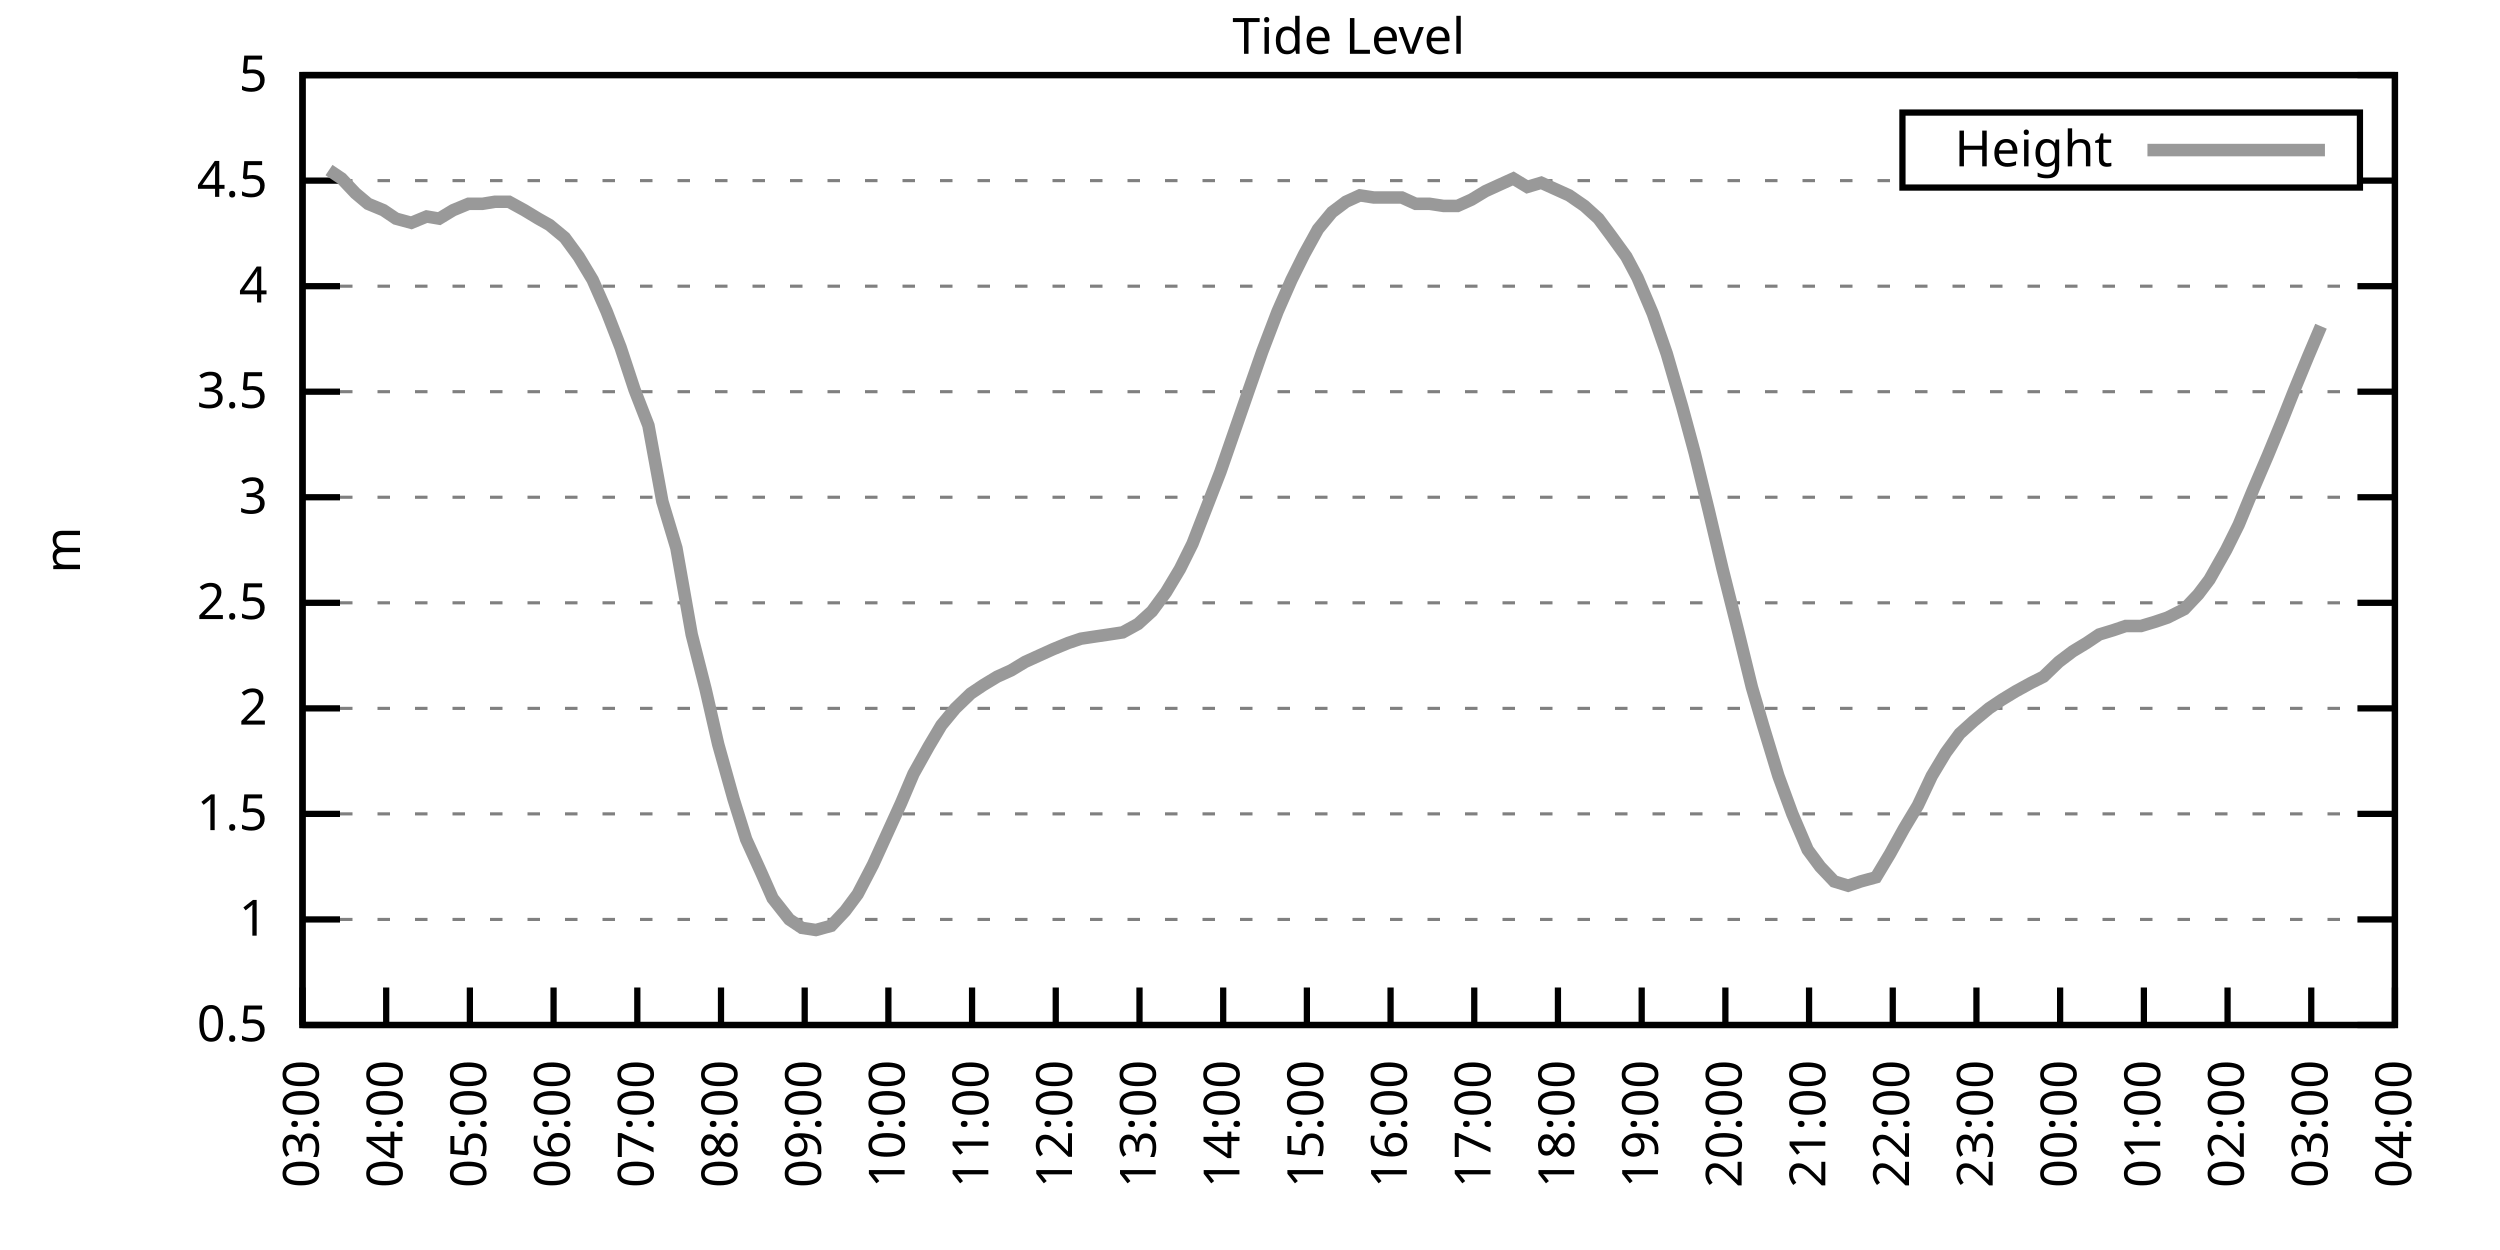
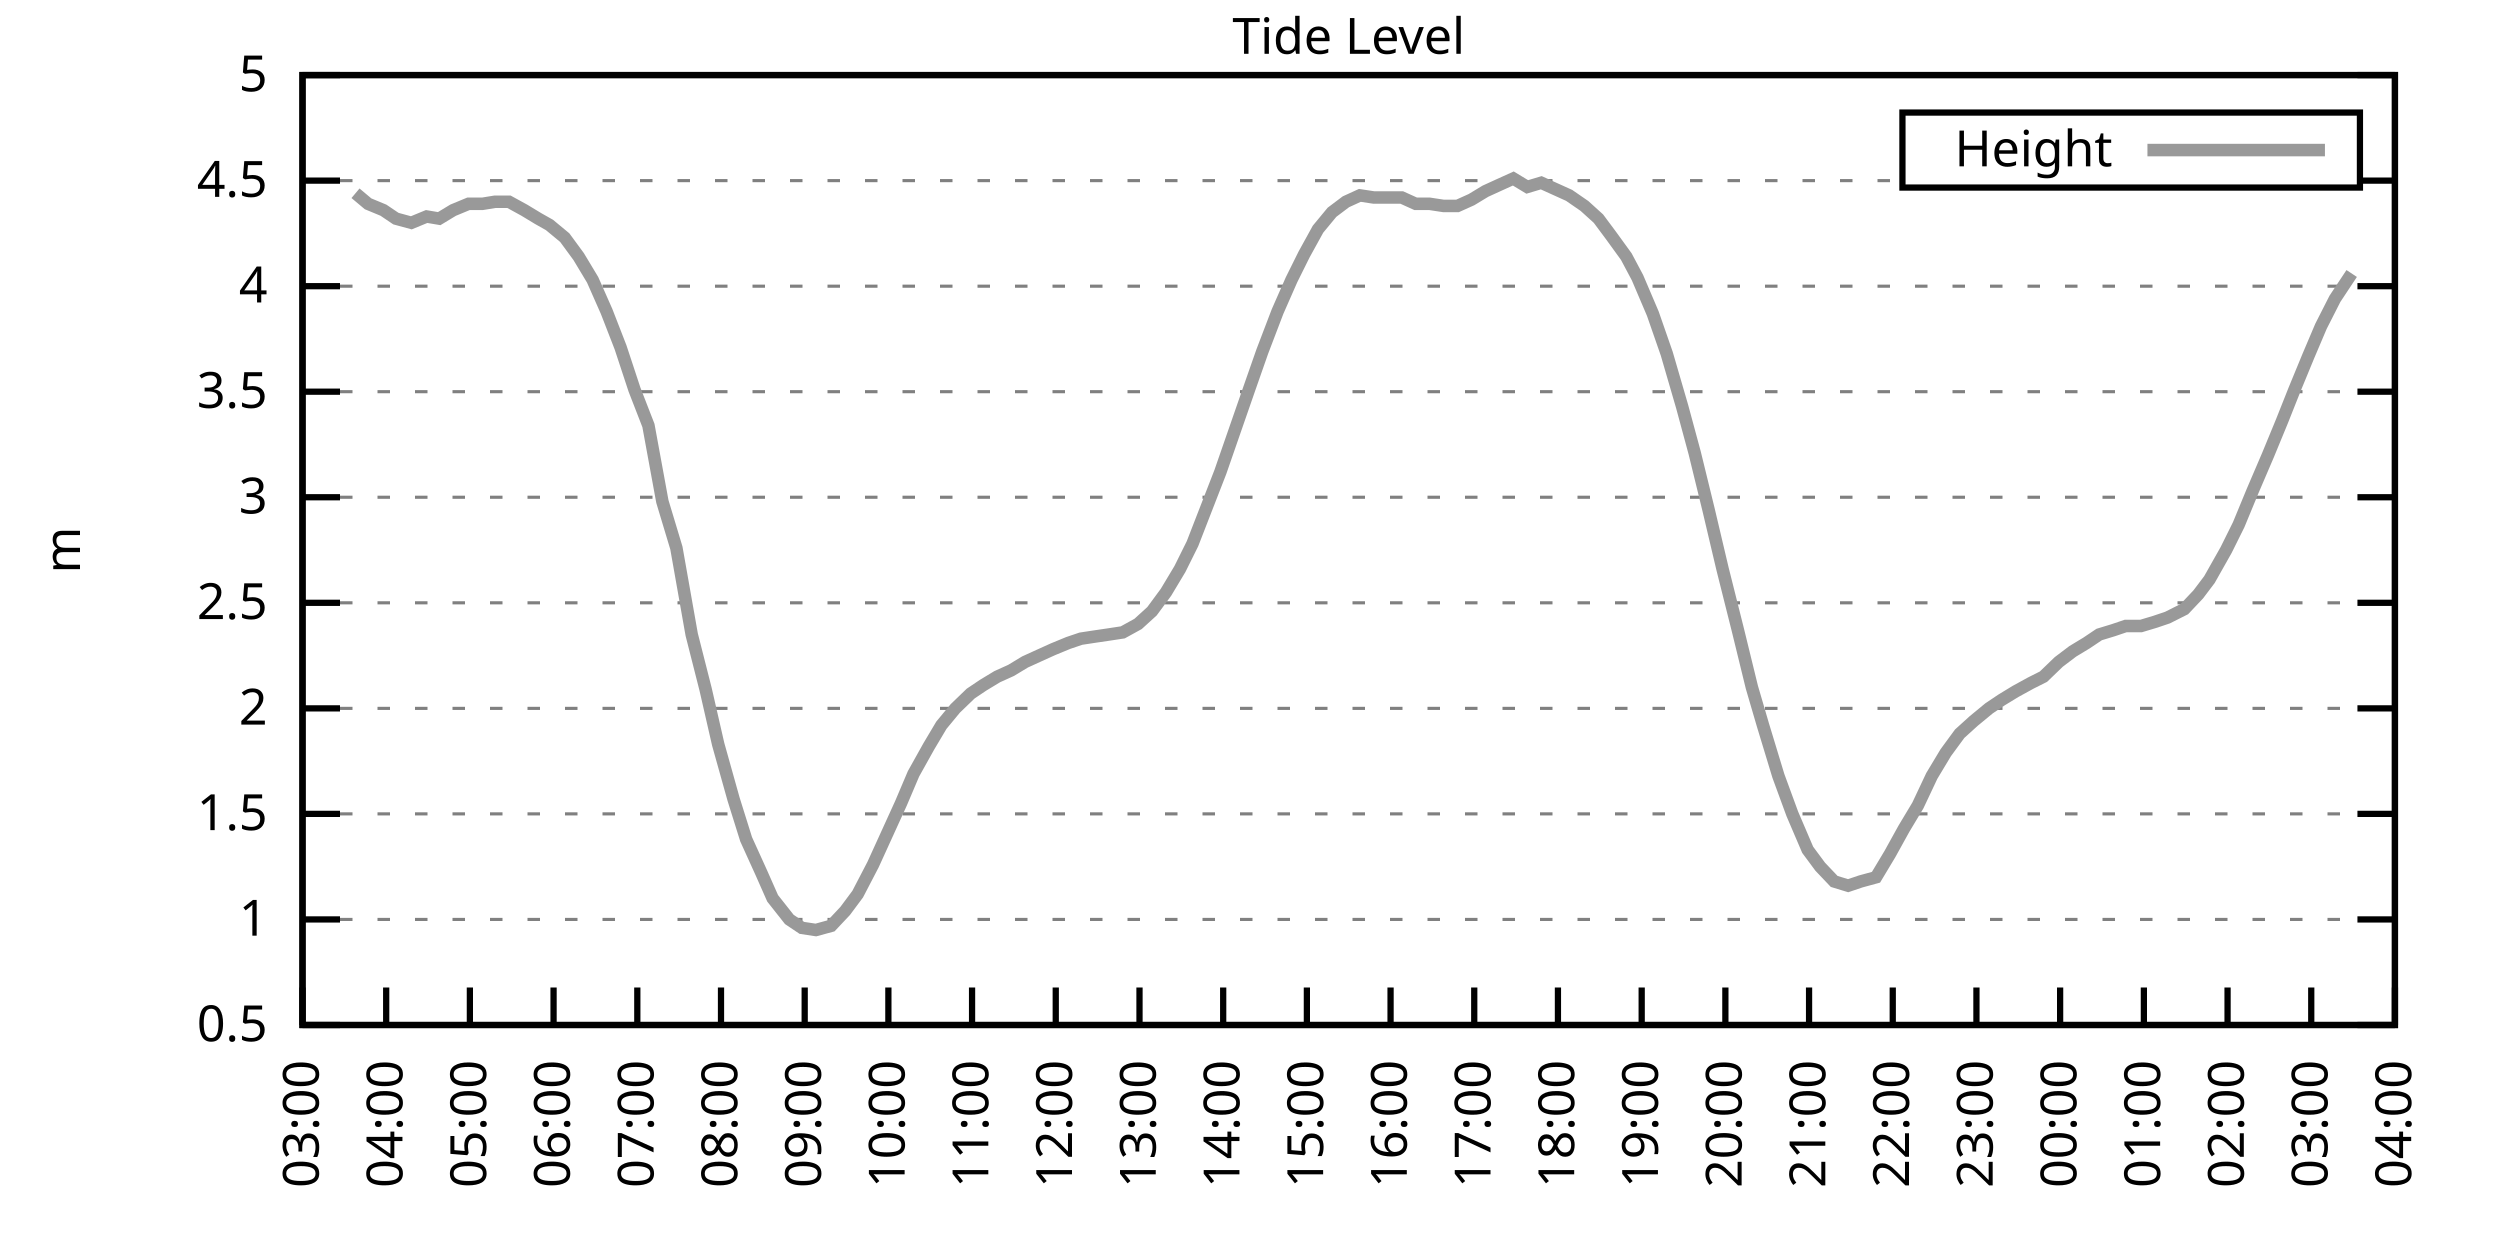
<svg xmlns="http://www.w3.org/2000/svg" xmlns:xlink="http://www.w3.org/1999/xlink" width="400" height="200" viewBox="0 0 400 200">
  <g id="gnuplot_canvas">
    <rect x="0" y="0" width="400" height="200" fill="none" />
    <defs>
      <circle id="gpDot" r="0.5" stroke-width="0.5" stroke="currentColor" />
      <path id="gpPt0" stroke-width="0.333" stroke="currentColor" d="M-1,0 h2 M0,-1 v2" />
      <path id="gpPt1" stroke-width="0.333" stroke="currentColor" d="M-1,-1 L1,1 M1,-1 L-1,1" />
      <path id="gpPt2" stroke-width="0.333" stroke="currentColor" d="M-1,0 L1,0 M0,-1 L0,1 M-1,-1 L1,1 M-1,1 L1,-1" />
      <rect id="gpPt3" stroke-width="0.333" stroke="currentColor" x="-1" y="-1" width="2" height="2" />
      <rect id="gpPt4" stroke-width="0.333" stroke="currentColor" fill="currentColor" x="-1" y="-1" width="2" height="2" />
      <circle id="gpPt5" stroke-width="0.333" stroke="currentColor" cx="0" cy="0" r="1" />
      <use xlink:href="#gpPt5" id="gpPt6" fill="currentColor" stroke="none" />
      <path id="gpPt7" stroke-width="0.333" stroke="currentColor" d="M0,-1.33 L-1.33,0.67 L1.33,0.67 z" />
      <use xlink:href="#gpPt7" id="gpPt8" fill="currentColor" stroke="none" />
      <use xlink:href="#gpPt7" id="gpPt9" stroke="currentColor" transform="rotate(180)" />
      <use xlink:href="#gpPt9" id="gpPt10" fill="currentColor" stroke="none" />
      <use xlink:href="#gpPt3" id="gpPt11" stroke="currentColor" transform="rotate(45)" />
      <use xlink:href="#gpPt11" id="gpPt12" fill="currentColor" stroke="none" />
      <path id="gpPt13" stroke-width="0.333" stroke="currentColor" d="M0,1.330 L1.265,0.411 L0.782,-1.067 L-0.782,-1.076 L-1.265,0.411 z" />
      <use xlink:href="#gpPt13" id="gpPt14" fill="currentColor" stroke="none" />
      <filter id="textbox" filterUnits="objectBoundingBox" x="0" y="0" height="1" width="1">
        <feFlood flood-color="white" flood-opacity="1" result="bgnd" />
        <feComposite in="SourceGraphic" in2="bgnd" operator="atop" />
      </filter>
      <filter id="greybox" filterUnits="objectBoundingBox" x="0" y="0" height="1" width="1">
        <feFlood flood-color="lightgrey" flood-opacity="1" result="grey" />
        <feComposite in="SourceGraphic" in2="grey" operator="atop" />
      </filter>
    </defs>
    <g fill="none" color="white" stroke="currentColor" stroke-width="1.00" stroke-linecap="butt" stroke-linejoin="miter">
</g>
    <g fill="none" color="black" stroke="currentColor" stroke-width="1.00" stroke-linecap="butt" stroke-linejoin="miter">
      <g stroke="none" shape-rendering="crispEdges">
        <polygon fill="rgb(255, 255, 255)" points="48.40,164.00 383.18,164.00 383.18,12.02 48.40,12.02 " />
      </g>
    </g>
    <g fill="none" color="black" stroke="currentColor" stroke-width="1.00" stroke-linecap="butt" stroke-linejoin="miter">
</g>
    <g fill="none" color="black" stroke="black" stroke-width="0.50" stroke-linecap="butt" stroke-linejoin="miter">
</g>
    <g fill="none" color="gray" stroke="currentColor" stroke-width="0.50" stroke-linecap="butt" stroke-linejoin="miter">
      <path stroke="gray" stroke-dasharray="2,4" class="gridline" d="M48.40,164.00 L383.19,164.00  " />
    </g>
    <g fill="none" color="gray" stroke="gray" stroke-width="1.00" stroke-linecap="butt" stroke-linejoin="miter">
</g>
    <g fill="none" color="black" stroke="currentColor" stroke-width="1.00" stroke-linecap="butt" stroke-linejoin="miter">
      <path stroke="black" d="M48.40,164.00 L54.40,164.00 M383.19,164.00 L377.19,164.00  " />
      <g transform="translate(42.80,166.60)" stroke="none" fill="black" font-family="Sans" font-size="8.00" text-anchor="end">
        <text>
          <tspan font-family="Sans"> 0.5</tspan>
        </text>
      </g>
    </g>
    <g fill="none" color="black" stroke="currentColor" stroke-width="1.00" stroke-linecap="butt" stroke-linejoin="miter">
</g>
    <g fill="none" color="black" stroke="black" stroke-width="0.50" stroke-linecap="butt" stroke-linejoin="miter">
</g>
    <g fill="none" color="gray" stroke="currentColor" stroke-width="0.50" stroke-linecap="butt" stroke-linejoin="miter">
      <path stroke="gray" stroke-dasharray="2,4" class="gridline" d="M48.40,147.11 L383.19,147.11  " />
    </g>
    <g fill="none" color="gray" stroke="gray" stroke-width="1.00" stroke-linecap="butt" stroke-linejoin="miter">
</g>
    <g fill="none" color="black" stroke="currentColor" stroke-width="1.00" stroke-linecap="butt" stroke-linejoin="miter">
      <path stroke="black" d="M48.40,147.11 L54.40,147.11 M383.19,147.11 L377.19,147.11  " />
      <g transform="translate(42.80,149.71)" stroke="none" fill="black" font-family="Sans" font-size="8.00" text-anchor="end">
        <text>
          <tspan font-family="Sans"> 1</tspan>
        </text>
      </g>
    </g>
    <g fill="none" color="black" stroke="currentColor" stroke-width="1.00" stroke-linecap="butt" stroke-linejoin="miter">
</g>
    <g fill="none" color="black" stroke="black" stroke-width="0.50" stroke-linecap="butt" stroke-linejoin="miter">
</g>
    <g fill="none" color="gray" stroke="currentColor" stroke-width="0.50" stroke-linecap="butt" stroke-linejoin="miter">
      <path stroke="gray" stroke-dasharray="2,4" class="gridline" d="M48.40,130.22 L383.19,130.22  " />
    </g>
    <g fill="none" color="gray" stroke="gray" stroke-width="1.00" stroke-linecap="butt" stroke-linejoin="miter">
</g>
    <g fill="none" color="black" stroke="currentColor" stroke-width="1.00" stroke-linecap="butt" stroke-linejoin="miter">
      <path stroke="black" d="M48.40,130.22 L54.40,130.22 M383.19,130.22 L377.19,130.22  " />
      <g transform="translate(42.80,132.82)" stroke="none" fill="black" font-family="Sans" font-size="8.00" text-anchor="end">
        <text>
          <tspan font-family="Sans"> 1.5</tspan>
        </text>
      </g>
    </g>
    <g fill="none" color="black" stroke="currentColor" stroke-width="1.00" stroke-linecap="butt" stroke-linejoin="miter">
</g>
    <g fill="none" color="black" stroke="black" stroke-width="0.50" stroke-linecap="butt" stroke-linejoin="miter">
</g>
    <g fill="none" color="gray" stroke="currentColor" stroke-width="0.50" stroke-linecap="butt" stroke-linejoin="miter">
      <path stroke="gray" stroke-dasharray="2,4" class="gridline" d="M48.40,113.34 L383.19,113.34  " />
    </g>
    <g fill="none" color="gray" stroke="gray" stroke-width="1.00" stroke-linecap="butt" stroke-linejoin="miter">
</g>
    <g fill="none" color="black" stroke="currentColor" stroke-width="1.00" stroke-linecap="butt" stroke-linejoin="miter">
      <path stroke="black" d="M48.40,113.34 L54.40,113.34 M383.19,113.34 L377.19,113.34  " />
      <g transform="translate(42.80,115.94)" stroke="none" fill="black" font-family="Sans" font-size="8.00" text-anchor="end">
        <text>
          <tspan font-family="Sans"> 2</tspan>
        </text>
      </g>
    </g>
    <g fill="none" color="black" stroke="currentColor" stroke-width="1.00" stroke-linecap="butt" stroke-linejoin="miter">
</g>
    <g fill="none" color="black" stroke="black" stroke-width="0.50" stroke-linecap="butt" stroke-linejoin="miter">
</g>
    <g fill="none" color="gray" stroke="currentColor" stroke-width="0.50" stroke-linecap="butt" stroke-linejoin="miter">
      <path stroke="gray" stroke-dasharray="2,4" class="gridline" d="M48.40,96.45 L383.19,96.45  " />
    </g>
    <g fill="none" color="gray" stroke="gray" stroke-width="1.00" stroke-linecap="butt" stroke-linejoin="miter">
</g>
    <g fill="none" color="black" stroke="currentColor" stroke-width="1.00" stroke-linecap="butt" stroke-linejoin="miter">
      <path stroke="black" d="M48.40,96.45 L54.40,96.45 M383.19,96.45 L377.19,96.45  " />
      <g transform="translate(42.80,99.05)" stroke="none" fill="black" font-family="Sans" font-size="8.00" text-anchor="end">
        <text>
          <tspan font-family="Sans"> 2.5</tspan>
        </text>
      </g>
    </g>
    <g fill="none" color="black" stroke="currentColor" stroke-width="1.00" stroke-linecap="butt" stroke-linejoin="miter">
</g>
    <g fill="none" color="black" stroke="black" stroke-width="0.50" stroke-linecap="butt" stroke-linejoin="miter">
</g>
    <g fill="none" color="gray" stroke="currentColor" stroke-width="0.50" stroke-linecap="butt" stroke-linejoin="miter">
      <path stroke="gray" stroke-dasharray="2,4" class="gridline" d="M48.40,79.56 L383.19,79.56  " />
    </g>
    <g fill="none" color="gray" stroke="gray" stroke-width="1.00" stroke-linecap="butt" stroke-linejoin="miter">
</g>
    <g fill="none" color="black" stroke="currentColor" stroke-width="1.00" stroke-linecap="butt" stroke-linejoin="miter">
      <path stroke="black" d="M48.40,79.56 L54.40,79.56 M383.19,79.56 L377.19,79.56  " />
      <g transform="translate(42.80,82.16)" stroke="none" fill="black" font-family="Sans" font-size="8.00" text-anchor="end">
        <text>
          <tspan font-family="Sans"> 3</tspan>
        </text>
      </g>
    </g>
    <g fill="none" color="black" stroke="currentColor" stroke-width="1.00" stroke-linecap="butt" stroke-linejoin="miter">
</g>
    <g fill="none" color="black" stroke="black" stroke-width="0.50" stroke-linecap="butt" stroke-linejoin="miter">
</g>
    <g fill="none" color="gray" stroke="currentColor" stroke-width="0.50" stroke-linecap="butt" stroke-linejoin="miter">
      <path stroke="gray" stroke-dasharray="2,4" class="gridline" d="M48.40,62.67 L383.19,62.67  " />
    </g>
    <g fill="none" color="gray" stroke="gray" stroke-width="1.00" stroke-linecap="butt" stroke-linejoin="miter">
</g>
    <g fill="none" color="black" stroke="currentColor" stroke-width="1.00" stroke-linecap="butt" stroke-linejoin="miter">
      <path stroke="black" d="M48.40,62.67 L54.40,62.67 M383.19,62.67 L377.19,62.67  " />
      <g transform="translate(42.80,65.27)" stroke="none" fill="black" font-family="Sans" font-size="8.00" text-anchor="end">
        <text>
          <tspan font-family="Sans"> 3.5</tspan>
        </text>
      </g>
    </g>
    <g fill="none" color="black" stroke="currentColor" stroke-width="1.00" stroke-linecap="butt" stroke-linejoin="miter">
</g>
    <g fill="none" color="black" stroke="black" stroke-width="0.50" stroke-linecap="butt" stroke-linejoin="miter">
</g>
    <g fill="none" color="gray" stroke="currentColor" stroke-width="0.50" stroke-linecap="butt" stroke-linejoin="miter">
      <path stroke="gray" stroke-dasharray="2,4" class="gridline" d="M48.40,45.79 L383.19,45.79  " />
    </g>
    <g fill="none" color="gray" stroke="gray" stroke-width="1.00" stroke-linecap="butt" stroke-linejoin="miter">
</g>
    <g fill="none" color="black" stroke="currentColor" stroke-width="1.00" stroke-linecap="butt" stroke-linejoin="miter">
      <path stroke="black" d="M48.40,45.79 L54.40,45.79 M383.19,45.79 L377.19,45.79  " />
      <g transform="translate(42.80,48.39)" stroke="none" fill="black" font-family="Sans" font-size="8.00" text-anchor="end">
        <text>
          <tspan font-family="Sans"> 4</tspan>
        </text>
      </g>
    </g>
    <g fill="none" color="black" stroke="currentColor" stroke-width="1.00" stroke-linecap="butt" stroke-linejoin="miter">
</g>
    <g fill="none" color="black" stroke="black" stroke-width="0.50" stroke-linecap="butt" stroke-linejoin="miter">
</g>
    <g fill="none" color="gray" stroke="currentColor" stroke-width="0.50" stroke-linecap="butt" stroke-linejoin="miter">
      <path stroke="gray" stroke-dasharray="2,4" class="gridline" d="M48.40,28.90 L304.39,28.90 M377.59,28.90 L383.19,28.90  " />
    </g>
    <g fill="none" color="gray" stroke="gray" stroke-width="1.00" stroke-linecap="butt" stroke-linejoin="miter">
</g>
    <g fill="none" color="black" stroke="currentColor" stroke-width="1.00" stroke-linecap="butt" stroke-linejoin="miter">
      <path stroke="black" d="M48.40,28.90 L54.40,28.90 M383.19,28.90 L377.19,28.90  " />
      <g transform="translate(42.80,31.50)" stroke="none" fill="black" font-family="Sans" font-size="8.00" text-anchor="end">
        <text>
          <tspan font-family="Sans"> 4.5</tspan>
        </text>
      </g>
    </g>
    <g fill="none" color="black" stroke="currentColor" stroke-width="1.00" stroke-linecap="butt" stroke-linejoin="miter">
</g>
    <g fill="none" color="black" stroke="black" stroke-width="0.50" stroke-linecap="butt" stroke-linejoin="miter">
</g>
    <g fill="none" color="gray" stroke="currentColor" stroke-width="0.50" stroke-linecap="butt" stroke-linejoin="miter">
      <path stroke="gray" stroke-dasharray="2,4" class="gridline" d="M48.40,12.01 L383.19,12.01  " />
    </g>
    <g fill="none" color="gray" stroke="gray" stroke-width="1.00" stroke-linecap="butt" stroke-linejoin="miter">
</g>
    <g fill="none" color="black" stroke="currentColor" stroke-width="1.00" stroke-linecap="butt" stroke-linejoin="miter">
      <path stroke="black" d="M48.40,12.01 L54.40,12.01 M383.19,12.01 L377.19,12.01  " />
      <g transform="translate(42.80,14.61)" stroke="none" fill="black" font-family="Sans" font-size="8.00" text-anchor="end">
        <text>
          <tspan font-family="Sans"> 5</tspan>
        </text>
      </g>
    </g>
    <g fill="none" color="black" stroke="currentColor" stroke-width="1.00" stroke-linecap="butt" stroke-linejoin="miter">
      <path stroke="black" d="M48.40,164.00 L48.40,158.00  " />
      <g transform="translate(51.00,169.60) rotate(270.00)" stroke="none" fill="black" font-family="Sans" font-size="8.00" text-anchor="end">
        <text>
          <tspan font-family="Sans">03:00</tspan>
        </text>
      </g>
    </g>
    <g fill="none" color="black" stroke="currentColor" stroke-width="1.00" stroke-linecap="butt" stroke-linejoin="miter">
      <path stroke="black" d="M61.79,164.00 L61.79,158.00  " />
      <g transform="translate(64.39,169.60) rotate(270.00)" stroke="none" fill="black" font-family="Sans" font-size="8.00" text-anchor="end">
        <text>
          <tspan font-family="Sans">04:00</tspan>
        </text>
      </g>
    </g>
    <g fill="none" color="black" stroke="currentColor" stroke-width="1.00" stroke-linecap="butt" stroke-linejoin="miter">
      <path stroke="black" d="M75.18,164.00 L75.18,158.00  " />
      <g transform="translate(77.78,169.60) rotate(270.00)" stroke="none" fill="black" font-family="Sans" font-size="8.00" text-anchor="end">
        <text>
          <tspan font-family="Sans">05:00</tspan>
        </text>
      </g>
    </g>
    <g fill="none" color="black" stroke="currentColor" stroke-width="1.00" stroke-linecap="butt" stroke-linejoin="miter">
      <path stroke="black" d="M88.57,164.00 L88.57,158.00  " />
      <g transform="translate(91.17,169.60) rotate(270.00)" stroke="none" fill="black" font-family="Sans" font-size="8.00" text-anchor="end">
        <text>
          <tspan font-family="Sans">06:00</tspan>
        </text>
      </g>
    </g>
    <g fill="none" color="black" stroke="currentColor" stroke-width="1.00" stroke-linecap="butt" stroke-linejoin="miter">
      <path stroke="black" d="M101.97,164.00 L101.97,158.00  " />
      <g transform="translate(104.57,169.60) rotate(270.00)" stroke="none" fill="black" font-family="Sans" font-size="8.00" text-anchor="end">
        <text>
          <tspan font-family="Sans">07:00</tspan>
        </text>
      </g>
    </g>
    <g fill="none" color="black" stroke="currentColor" stroke-width="1.00" stroke-linecap="butt" stroke-linejoin="miter">
      <path stroke="black" d="M115.36,164.00 L115.36,158.00  " />
      <g transform="translate(117.96,169.60) rotate(270.00)" stroke="none" fill="black" font-family="Sans" font-size="8.00" text-anchor="end">
        <text>
          <tspan font-family="Sans">08:00</tspan>
        </text>
      </g>
    </g>
    <g fill="none" color="black" stroke="currentColor" stroke-width="1.00" stroke-linecap="butt" stroke-linejoin="miter">
      <path stroke="black" d="M128.75,164.00 L128.75,158.00  " />
      <g transform="translate(131.35,169.60) rotate(270.00)" stroke="none" fill="black" font-family="Sans" font-size="8.00" text-anchor="end">
        <text>
          <tspan font-family="Sans">09:00</tspan>
        </text>
      </g>
    </g>
    <g fill="none" color="black" stroke="currentColor" stroke-width="1.00" stroke-linecap="butt" stroke-linejoin="miter">
      <path stroke="black" d="M142.14,164.00 L142.14,158.00  " />
      <g transform="translate(144.74,169.60) rotate(270.00)" stroke="none" fill="black" font-family="Sans" font-size="8.00" text-anchor="end">
        <text>
          <tspan font-family="Sans">10:00</tspan>
        </text>
      </g>
    </g>
    <g fill="none" color="black" stroke="currentColor" stroke-width="1.00" stroke-linecap="butt" stroke-linejoin="miter">
      <path stroke="black" d="M155.53,164.00 L155.53,158.00  " />
      <g transform="translate(158.13,169.60) rotate(270.00)" stroke="none" fill="black" font-family="Sans" font-size="8.00" text-anchor="end">
        <text>
          <tspan font-family="Sans">11:00</tspan>
        </text>
      </g>
    </g>
    <g fill="none" color="black" stroke="currentColor" stroke-width="1.00" stroke-linecap="butt" stroke-linejoin="miter">
      <path stroke="black" d="M168.92,164.00 L168.92,158.00  " />
      <g transform="translate(171.52,169.60) rotate(270.00)" stroke="none" fill="black" font-family="Sans" font-size="8.00" text-anchor="end">
        <text>
          <tspan font-family="Sans">12:00</tspan>
        </text>
      </g>
    </g>
    <g fill="none" color="black" stroke="currentColor" stroke-width="1.00" stroke-linecap="butt" stroke-linejoin="miter">
      <path stroke="black" d="M182.32,164.00 L182.32,158.00  " />
      <g transform="translate(184.92,169.60) rotate(270.00)" stroke="none" fill="black" font-family="Sans" font-size="8.00" text-anchor="end">
        <text>
          <tspan font-family="Sans">13:00</tspan>
        </text>
      </g>
    </g>
    <g fill="none" color="black" stroke="currentColor" stroke-width="1.00" stroke-linecap="butt" stroke-linejoin="miter">
      <path stroke="black" d="M195.71,164.00 L195.71,158.00  " />
      <g transform="translate(198.31,169.60) rotate(270.00)" stroke="none" fill="black" font-family="Sans" font-size="8.00" text-anchor="end">
        <text>
          <tspan font-family="Sans">14:00</tspan>
        </text>
      </g>
    </g>
    <g fill="none" color="black" stroke="currentColor" stroke-width="1.00" stroke-linecap="butt" stroke-linejoin="miter">
      <path stroke="black" d="M209.10,164.00 L209.10,158.00  " />
      <g transform="translate(211.70,169.60) rotate(270.00)" stroke="none" fill="black" font-family="Sans" font-size="8.00" text-anchor="end">
        <text>
          <tspan font-family="Sans">15:00</tspan>
        </text>
      </g>
    </g>
    <g fill="none" color="black" stroke="currentColor" stroke-width="1.00" stroke-linecap="butt" stroke-linejoin="miter">
      <path stroke="black" d="M222.49,164.00 L222.49,158.00  " />
      <g transform="translate(225.09,169.60) rotate(270.00)" stroke="none" fill="black" font-family="Sans" font-size="8.00" text-anchor="end">
        <text>
          <tspan font-family="Sans">16:00</tspan>
        </text>
      </g>
    </g>
    <g fill="none" color="black" stroke="currentColor" stroke-width="1.00" stroke-linecap="butt" stroke-linejoin="miter">
      <path stroke="black" d="M235.88,164.00 L235.88,158.00  " />
      <g transform="translate(238.48,169.60) rotate(270.00)" stroke="none" fill="black" font-family="Sans" font-size="8.00" text-anchor="end">
        <text>
          <tspan font-family="Sans">17:00</tspan>
        </text>
      </g>
    </g>
    <g fill="none" color="black" stroke="currentColor" stroke-width="1.00" stroke-linecap="butt" stroke-linejoin="miter">
      <path stroke="black" d="M249.27,164.00 L249.27,158.00  " />
      <g transform="translate(251.87,169.60) rotate(270.00)" stroke="none" fill="black" font-family="Sans" font-size="8.00" text-anchor="end">
        <text>
          <tspan font-family="Sans">18:00</tspan>
        </text>
      </g>
    </g>
    <g fill="none" color="black" stroke="currentColor" stroke-width="1.00" stroke-linecap="butt" stroke-linejoin="miter">
      <path stroke="black" d="M262.67,164.00 L262.67,158.00  " />
      <g transform="translate(265.27,169.60) rotate(270.00)" stroke="none" fill="black" font-family="Sans" font-size="8.00" text-anchor="end">
        <text>
          <tspan font-family="Sans">19:00</tspan>
        </text>
      </g>
    </g>
    <g fill="none" color="black" stroke="currentColor" stroke-width="1.00" stroke-linecap="butt" stroke-linejoin="miter">
      <path stroke="black" d="M276.06,164.00 L276.06,158.00  " />
      <g transform="translate(278.66,169.60) rotate(270.00)" stroke="none" fill="black" font-family="Sans" font-size="8.00" text-anchor="end">
        <text>
          <tspan font-family="Sans">20:00</tspan>
        </text>
      </g>
    </g>
    <g fill="none" color="black" stroke="currentColor" stroke-width="1.00" stroke-linecap="butt" stroke-linejoin="miter">
      <path stroke="black" d="M289.45,164.00 L289.45,158.00  " />
      <g transform="translate(292.05,169.60) rotate(270.00)" stroke="none" fill="black" font-family="Sans" font-size="8.00" text-anchor="end">
        <text>
          <tspan font-family="Sans">21:00</tspan>
        </text>
      </g>
    </g>
    <g fill="none" color="black" stroke="currentColor" stroke-width="1.00" stroke-linecap="butt" stroke-linejoin="miter">
      <path stroke="black" d="M302.84,164.00 L302.84,158.00  " />
      <g transform="translate(305.44,169.60) rotate(270.00)" stroke="none" fill="black" font-family="Sans" font-size="8.00" text-anchor="end">
        <text>
          <tspan font-family="Sans">22:00</tspan>
        </text>
      </g>
    </g>
    <g fill="none" color="black" stroke="currentColor" stroke-width="1.00" stroke-linecap="butt" stroke-linejoin="miter">
      <path stroke="black" d="M316.23,164.00 L316.23,158.00  " />
      <g transform="translate(318.83,169.60) rotate(270.00)" stroke="none" fill="black" font-family="Sans" font-size="8.00" text-anchor="end">
        <text>
          <tspan font-family="Sans">23:00</tspan>
        </text>
      </g>
    </g>
    <g fill="none" color="black" stroke="currentColor" stroke-width="1.00" stroke-linecap="butt" stroke-linejoin="miter">
      <path stroke="black" d="M329.62,164.00 L329.62,158.00  " />
      <g transform="translate(332.22,169.60) rotate(270.00)" stroke="none" fill="black" font-family="Sans" font-size="8.00" text-anchor="end">
        <text>
          <tspan font-family="Sans">00:00</tspan>
        </text>
      </g>
    </g>
    <g fill="none" color="black" stroke="currentColor" stroke-width="1.00" stroke-linecap="butt" stroke-linejoin="miter">
      <path stroke="black" d="M343.02,164.00 L343.02,158.00  " />
      <g transform="translate(345.62,169.60) rotate(270.00)" stroke="none" fill="black" font-family="Sans" font-size="8.00" text-anchor="end">
        <text>
          <tspan font-family="Sans">01:00</tspan>
        </text>
      </g>
    </g>
    <g fill="none" color="black" stroke="currentColor" stroke-width="1.00" stroke-linecap="butt" stroke-linejoin="miter">
      <path stroke="black" d="M356.41,164.00 L356.41,158.00  " />
      <g transform="translate(359.01,169.60) rotate(270.00)" stroke="none" fill="black" font-family="Sans" font-size="8.00" text-anchor="end">
        <text>
          <tspan font-family="Sans">02:00</tspan>
        </text>
      </g>
    </g>
    <g fill="none" color="black" stroke="currentColor" stroke-width="1.00" stroke-linecap="butt" stroke-linejoin="miter">
      <path stroke="black" d="M369.80,164.00 L369.80,158.00  " />
      <g transform="translate(372.40,169.60) rotate(270.00)" stroke="none" fill="black" font-family="Sans" font-size="8.00" text-anchor="end">
        <text>
          <tspan font-family="Sans">03:00</tspan>
        </text>
      </g>
    </g>
    <g fill="none" color="black" stroke="currentColor" stroke-width="1.00" stroke-linecap="butt" stroke-linejoin="miter">
      <path stroke="black" d="M383.19,164.00 L383.19,158.00  " />
      <g transform="translate(385.79,169.60) rotate(270.00)" stroke="none" fill="black" font-family="Sans" font-size="8.00" text-anchor="end">
        <text>
          <tspan font-family="Sans">04:00</tspan>
        </text>
      </g>
    </g>
    <g fill="none" color="black" stroke="currentColor" stroke-width="1.00" stroke-linecap="butt" stroke-linejoin="miter">
</g>
    <g fill="none" color="black" stroke="currentColor" stroke-width="1.00" stroke-linecap="butt" stroke-linejoin="miter">
      <path stroke="black" d="M48.40,12.01 L48.40,164.00 L383.19,164.00 L383.19,12.01 L48.40,12.01 Z  " />
    </g>
    <g fill="none" color="black" stroke="currentColor" stroke-width="1.00" stroke-linecap="butt" stroke-linejoin="miter">
</g>
    <g fill="none" color="black" stroke="currentColor" stroke-width="1.00" stroke-linecap="butt" stroke-linejoin="miter">
      <path stroke="black" d="M304.39,30.01 L304.39,18.01 L377.59,18.01 L377.59,30.01 L304.39,30.01 Z  " />
    </g>
    <g id="Tide_level_plot_1">
      <g fill="none" color="white" stroke="black" stroke-width="2.00" stroke-linecap="butt" stroke-linejoin="miter">
</g>
      <g fill="none" color="black" stroke="currentColor" stroke-width="2.00" stroke-linecap="butt" stroke-linejoin="miter">
        <g transform="translate(337.99,26.61)" stroke="none" fill="black" font-family="Sans" font-size="8.00" text-anchor="end">
          <text>
            <tspan font-family="Sans">Height</tspan>
          </text>
        </g>
      </g>
      <g fill="none" color="black" stroke="currentColor" stroke-width="2.00" stroke-linecap="butt" stroke-linejoin="miter">
-         <path stroke="rgb(153, 153, 153)" d="M343.59,24.01 L371.99,24.01 M52.64,27.21 L54.65,28.56 L56.88,30.92 L58.89,32.61 L61.35,33.63 L63.35,34.98   L65.81,35.65 L68.26,34.64 L70.27,34.98 L72.50,33.63 L74.96,32.61 L77.19,32.61 L79.20,32.28 L81.43,32.28   L83.89,33.63 L86.12,34.98 L87.91,35.99 L90.36,38.02 L92.59,41.06 L94.82,44.77 L97.06,49.84 L99.29,55.58   L101.52,62.34 L103.75,68.08 L105.98,80.24 L108.22,87.67 L110.67,101.52 L112.90,110.30 L114.91,119.08 L117.37,127.86   L119.38,134.28 L121.83,139.68 L123.62,143.73 L126.29,147.11 L128.30,148.46 L130.54,148.80 L132.99,148.13 L135.22,145.76   L137.23,143.06 L139.69,138.33 L141.69,133.94 L144.15,128.54 L146.16,123.81 L148.61,119.42 L150.62,116.04 L152.85,113.34   L155.31,110.97 L157.32,109.62 L159.55,108.27 L161.78,107.26 L164.01,105.91 L166.25,104.89 L168.48,103.88 L170.93,102.87   L172.94,102.19 L175.17,101.85 L177.41,101.52 L179.64,101.18 L182.09,99.83 L184.32,97.80 L186.56,94.76 L188.79,91.04   L190.80,86.99 L193.03,81.25 L195.26,75.51 L197.72,68.42 L199.95,62.00 L201.96,56.26 L204.41,49.84 L206.64,44.77   L208.65,40.72 L210.88,36.67 L213.12,33.96 L215.35,32.28 L217.58,31.26 L219.81,31.60 L221.82,31.60 L224.28,31.60   L226.51,32.61 L228.74,32.61 L230.97,32.95 L233.20,32.95 L235.44,31.94 L237.67,30.59 L239.90,29.57 L242.13,28.56   L244.36,29.91 L246.60,29.24 L248.83,30.25 L251.06,31.26 L253.51,32.95 L255.75,34.98 L257.76,37.68 L260.21,41.06   L262.00,44.43 L264.45,50.18 L266.68,56.59 L269.14,65.04 L271.15,72.47 L273.38,81.59 L275.61,91.04 L278.07,100.84   L280.30,109.96 L282.08,116.04 L284.54,124.14 L286.77,130.22 L289.23,135.97 L291.23,138.67 L293.47,141.03 L295.70,141.71   L297.71,141.03 L300.16,140.36 L302.39,136.64 L304.63,132.59 L306.86,128.87 L309.09,124.14 L311.32,120.43 L313.55,117.39   L315.79,115.36 L318.24,113.34 L320.25,111.99 L322.48,110.63 L324.94,109.28 L326.95,108.27 L329.40,105.91 L331.63,104.22   L333.86,102.87 L335.87,101.52 L338.10,100.84 L340.11,100.16 L342.57,100.16 L344.80,99.49 L346.81,98.81 L349.49,97.46   L351.72,95.10 L353.51,92.73 L356.18,88.00 L358.19,83.95 L360.42,78.55 L362.88,72.81 L365.11,67.40 L367.12,62.34   L369.35,56.93 L371.36,52.20  " />
+         <path stroke="rgb(153, 153, 153)" d="M343.59,24.01 L371.99,24.01 M56.88,30.92 L58.89,32.61 L61.35,33.63 L63.35,34.98 L65.81,35.65 L68.26,34.64   L70.27,34.98 L72.50,33.63 L74.96,32.61 L77.19,32.61 L79.20,32.28 L81.43,32.28 L83.89,33.63 L86.12,34.98   L87.91,35.99 L90.36,38.02 L92.59,41.06 L94.82,44.77 L97.06,49.84 L99.29,55.58 L101.52,62.34 L103.75,68.08   L105.98,80.24 L108.22,87.67 L110.67,101.52 L112.90,110.30 L114.91,119.08 L117.37,127.86 L119.38,134.28 L121.83,139.68   L123.62,143.73 L126.29,147.11 L128.30,148.46 L130.54,148.80 L132.99,148.13 L135.22,145.76 L137.23,143.06 L139.69,138.33   L141.69,133.94 L144.15,128.54 L146.16,123.81 L148.61,119.42 L150.62,116.04 L152.85,113.34 L155.31,110.97 L157.32,109.62   L159.55,108.27 L161.78,107.26 L164.01,105.91 L166.25,104.89 L168.48,103.88 L170.93,102.87 L172.94,102.19 L175.17,101.85   L177.41,101.52 L179.64,101.18 L182.09,99.83 L184.32,97.80 L186.56,94.76 L188.79,91.04 L190.80,86.99 L193.03,81.25   L195.26,75.51 L197.72,68.42 L199.95,62.00 L201.96,56.26 L204.41,49.84 L206.64,44.77 L208.65,40.72 L210.88,36.67   L213.12,33.96 L215.35,32.28 L217.58,31.26 L219.81,31.60 L221.82,31.60 L224.28,31.60 L226.51,32.61 L228.74,32.61   L230.97,32.95 L233.20,32.95 L235.44,31.94 L237.67,30.59 L239.90,29.57 L242.13,28.56 L244.36,29.91 L246.60,29.24   L248.83,30.25 L251.06,31.26 L253.51,32.95 L255.75,34.98 L257.76,37.68 L260.21,41.06 L262.00,44.43 L264.45,50.18   L266.68,56.59 L269.14,65.04 L271.15,72.47 L273.38,81.59 L275.61,91.04 L278.07,100.84 L280.30,109.96 L282.08,116.04   L284.54,124.14 L286.77,130.22 L289.23,135.97 L291.23,138.67 L293.47,141.03 L295.70,141.71 L297.71,141.03 L300.16,140.36   L302.39,136.64 L304.63,132.59 L306.86,128.87 L309.09,124.14 L311.32,120.43 L313.55,117.39 L315.79,115.36 L318.24,113.34   L320.25,111.99 L322.48,110.63 L324.94,109.28 L326.95,108.27 L329.40,105.91 L331.63,104.22 L333.86,102.87 L335.87,101.52   L338.10,100.84 L340.11,100.16 L342.57,100.16 L344.80,99.49 L346.81,98.81 L349.49,97.46 L351.72,95.10 L353.51,92.73   L356.18,88.00 L358.19,83.95 L360.42,78.55 L362.88,72.81 L365.11,67.40 L367.12,62.34 L369.35,56.93 L371.36,52.20   L373.59,47.81 L376.27,43.76  " />
      </g>
    </g>
    <g fill="none" color="black" stroke="currentColor" stroke-width="2.00" stroke-linecap="butt" stroke-linejoin="miter">
</g>
    <g fill="none" color="black" stroke="black" stroke-width="1.00" stroke-linecap="butt" stroke-linejoin="miter">
</g>
    <g fill="none" color="black" stroke="currentColor" stroke-width="1.00" stroke-linecap="butt" stroke-linejoin="miter">
      <path stroke="black" d="M48.40,12.01 L48.40,164.00 L383.19,164.00 L383.19,12.01 L48.40,12.01 Z  " />
      <g transform="translate(12.80,88.01) rotate(270.00)" stroke="none" fill="black" font-family="Sans" font-size="8.00" text-anchor="middle">
        <text>
          <tspan font-family="Sans">m</tspan>
        </text>
      </g>
    </g>
    <g fill="none" color="black" stroke="currentColor" stroke-width="1.00" stroke-linecap="butt" stroke-linejoin="miter">
</g>
    <g fill="none" color="black" stroke="currentColor" stroke-width="1.00" stroke-linecap="butt" stroke-linejoin="miter">
      <g transform="translate(215.79,8.61)" stroke="none" fill="black" font-family="Sans" font-size="8.00" text-anchor="middle">
        <text>
          <tspan font-family="Sans">Tide Level</tspan>
        </text>
      </g>
    </g>
    <g fill="none" color="black" stroke="currentColor" stroke-width="1.00" stroke-linecap="butt" stroke-linejoin="miter">
</g>
  </g>
</svg>
